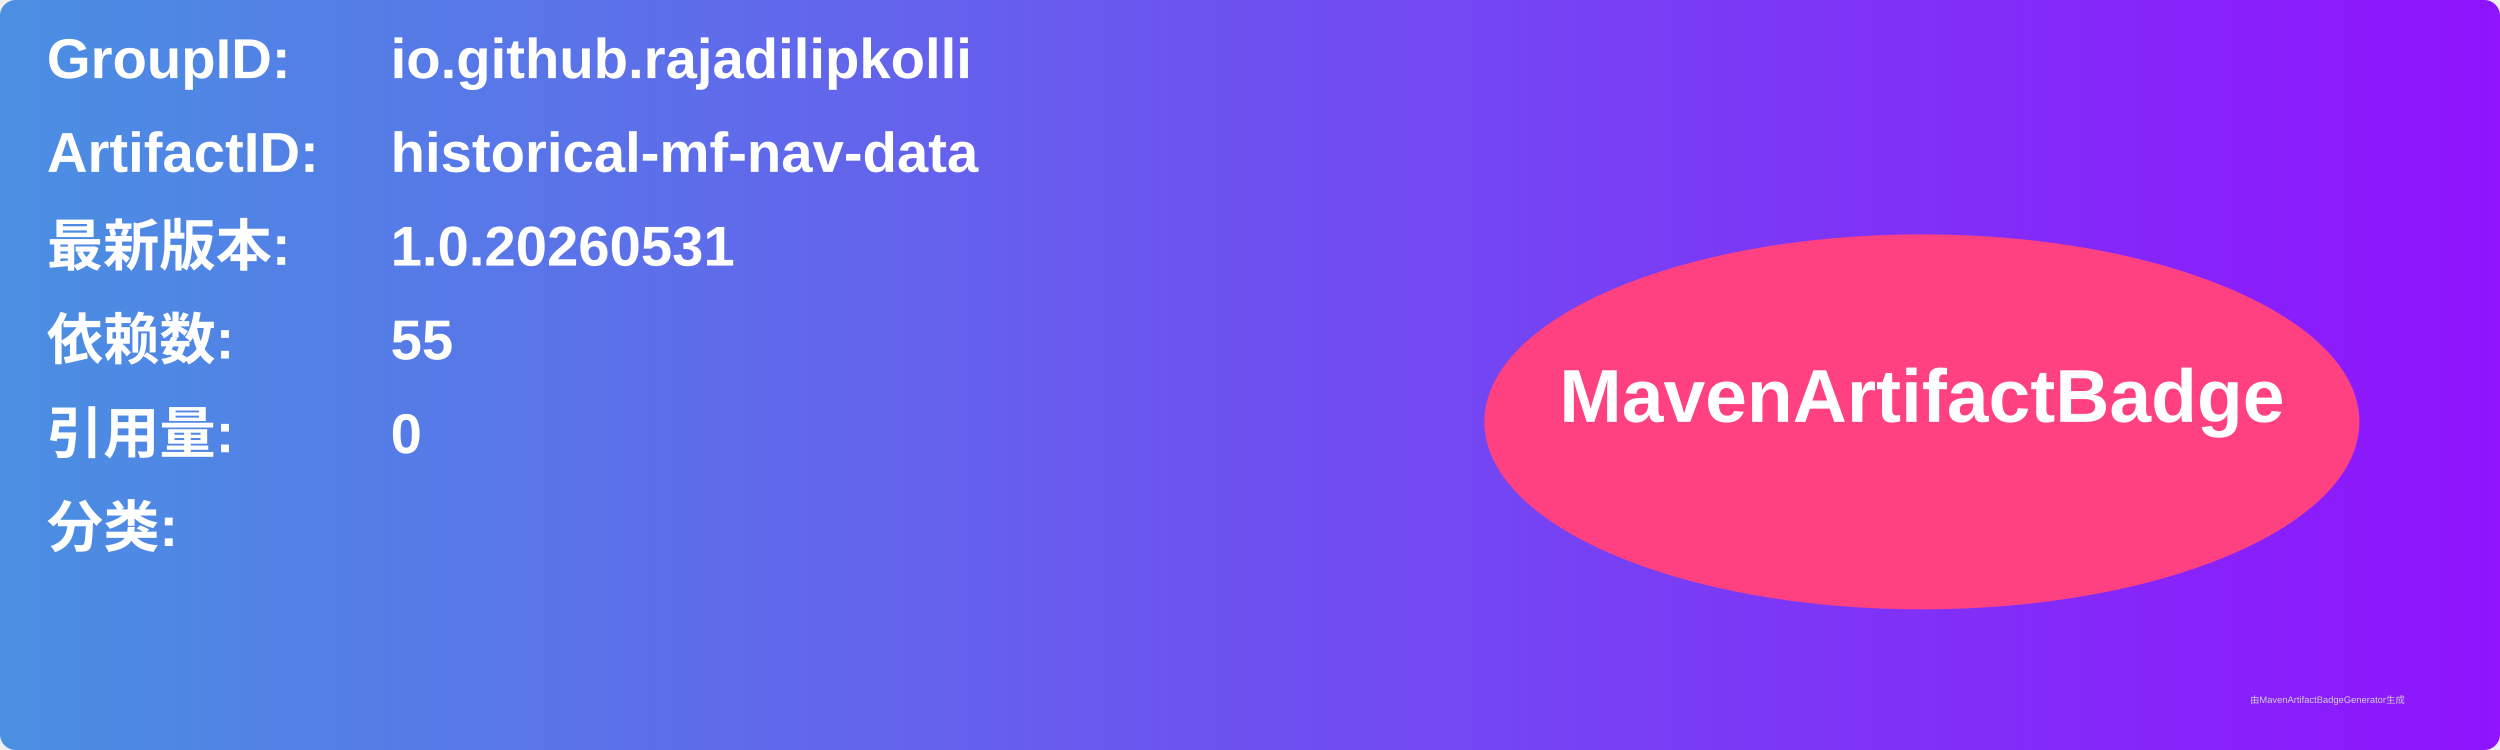
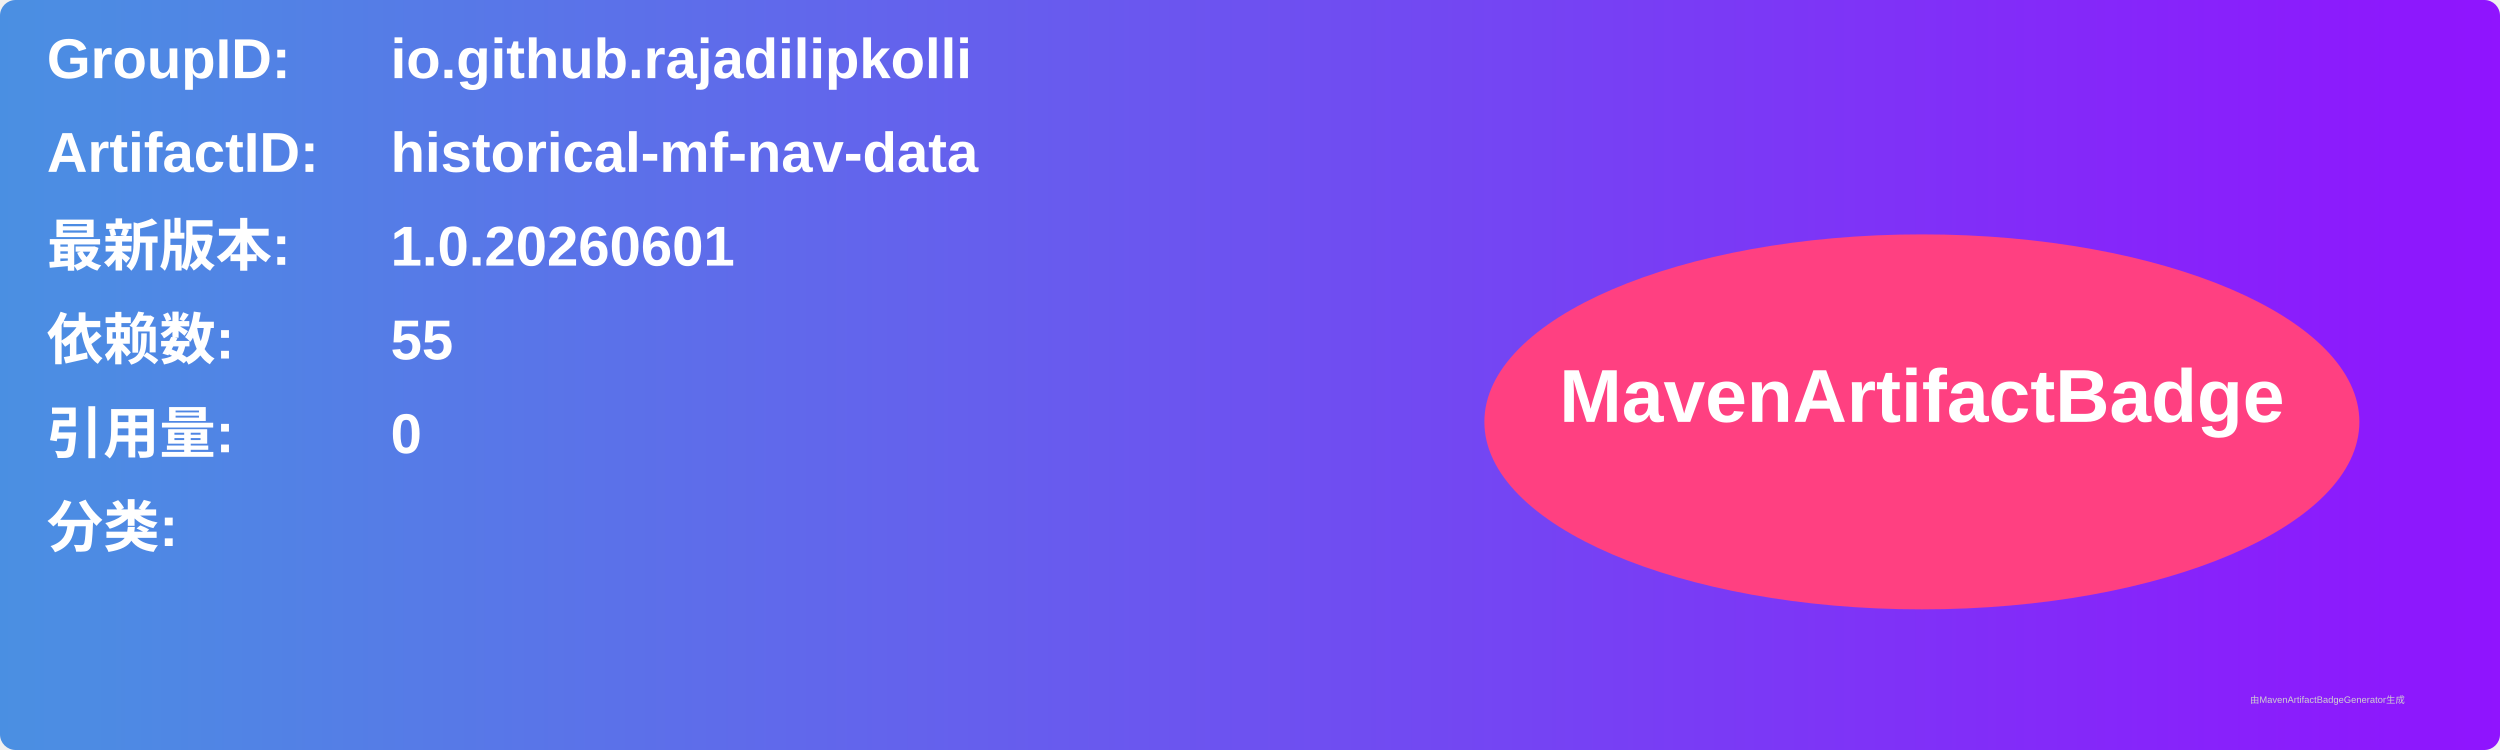
<svg xmlns="http://www.w3.org/2000/svg" width="800" height="240" viewBox="0 0 800 240">
  <linearGradient id="grad" x1="0%" y1="0%" x2="100%" y2="0%">
    <stop offset="0%" stop-color="#4a90e2" />
    <stop offset="100%" stop-color="#9013fe" />
  </linearGradient>
  <rect width="100%" height="100%" rx="5" ry="5" fill="url(#grad)" />
  <g transform="translate(15, 15)">
    <text x="0" y="10" font-family="Arial" font-size="18" fill="white" font-weight="bold" width="260">GroupID:</text>
    <text x="110" y="10" font-family="Arial" font-size="18" fill="white" font-weight="bold" width="460">io.github.rajadilipkolli</text>
    <text x="0" y="40" font-family="Arial" font-size="18" fill="white" font-weight="bold" width="260">ArtifactID:</text>
    <text x="110" y="40" font-family="Arial" font-size="18" fill="white" font-weight="bold" width="460">historical-mf-nav-data</text>
    <text x="0" y="70" font-family="Arial" font-size="18" fill="white" font-weight="bold">最新版本:</text>
    <text x="110" y="70" font-family="Arial" font-size="18" fill="white" font-weight="bold">
-       <tspan font-weight="bold">1.0.20260531</tspan>
+       <tspan font-weight="bold">1.0.20260601</tspan>
    </text>
    <text x="0" y="100" font-family="Arial" font-size="18" fill="white" font-weight="bold">依赖数: </text>
    <text x="110" y="100" font-family="Arial" font-size="18" fill="white">
      <tspan font-weight="bold">55</tspan>
    </text>
    <text x="0" y="130" font-family="Arial" font-size="18" fill="white" font-weight="bold">引用量: </text>
    <text x="110" y="130" font-family="Arial" font-size="18" fill="white">
      <tspan font-weight="bold">0</tspan>
    </text>
    <text x="0" y="160" font-family="Arial" font-size="18" fill="white" font-weight="bold">分类:</text>
    <text x="10" y="190" font-family="Arial" font-size="10" fill="white">
      <tspan font-weight="bold" />
    </text>
    <ellipse cx="600" cy="120" rx="140" ry="60" fill="#ff4081" />
    <text x="600" y="120" text-anchor="middle" font-family="Arial" font-size="24" fill="white" font-weight="bold">MavenArtifactBadge</text>
  </g>
  <text x="720" y="225" font-family="Arial" font-size="3" fill="#d0d0d0">由MavenArtifactBadgeGenerator生成</text>
</svg>
